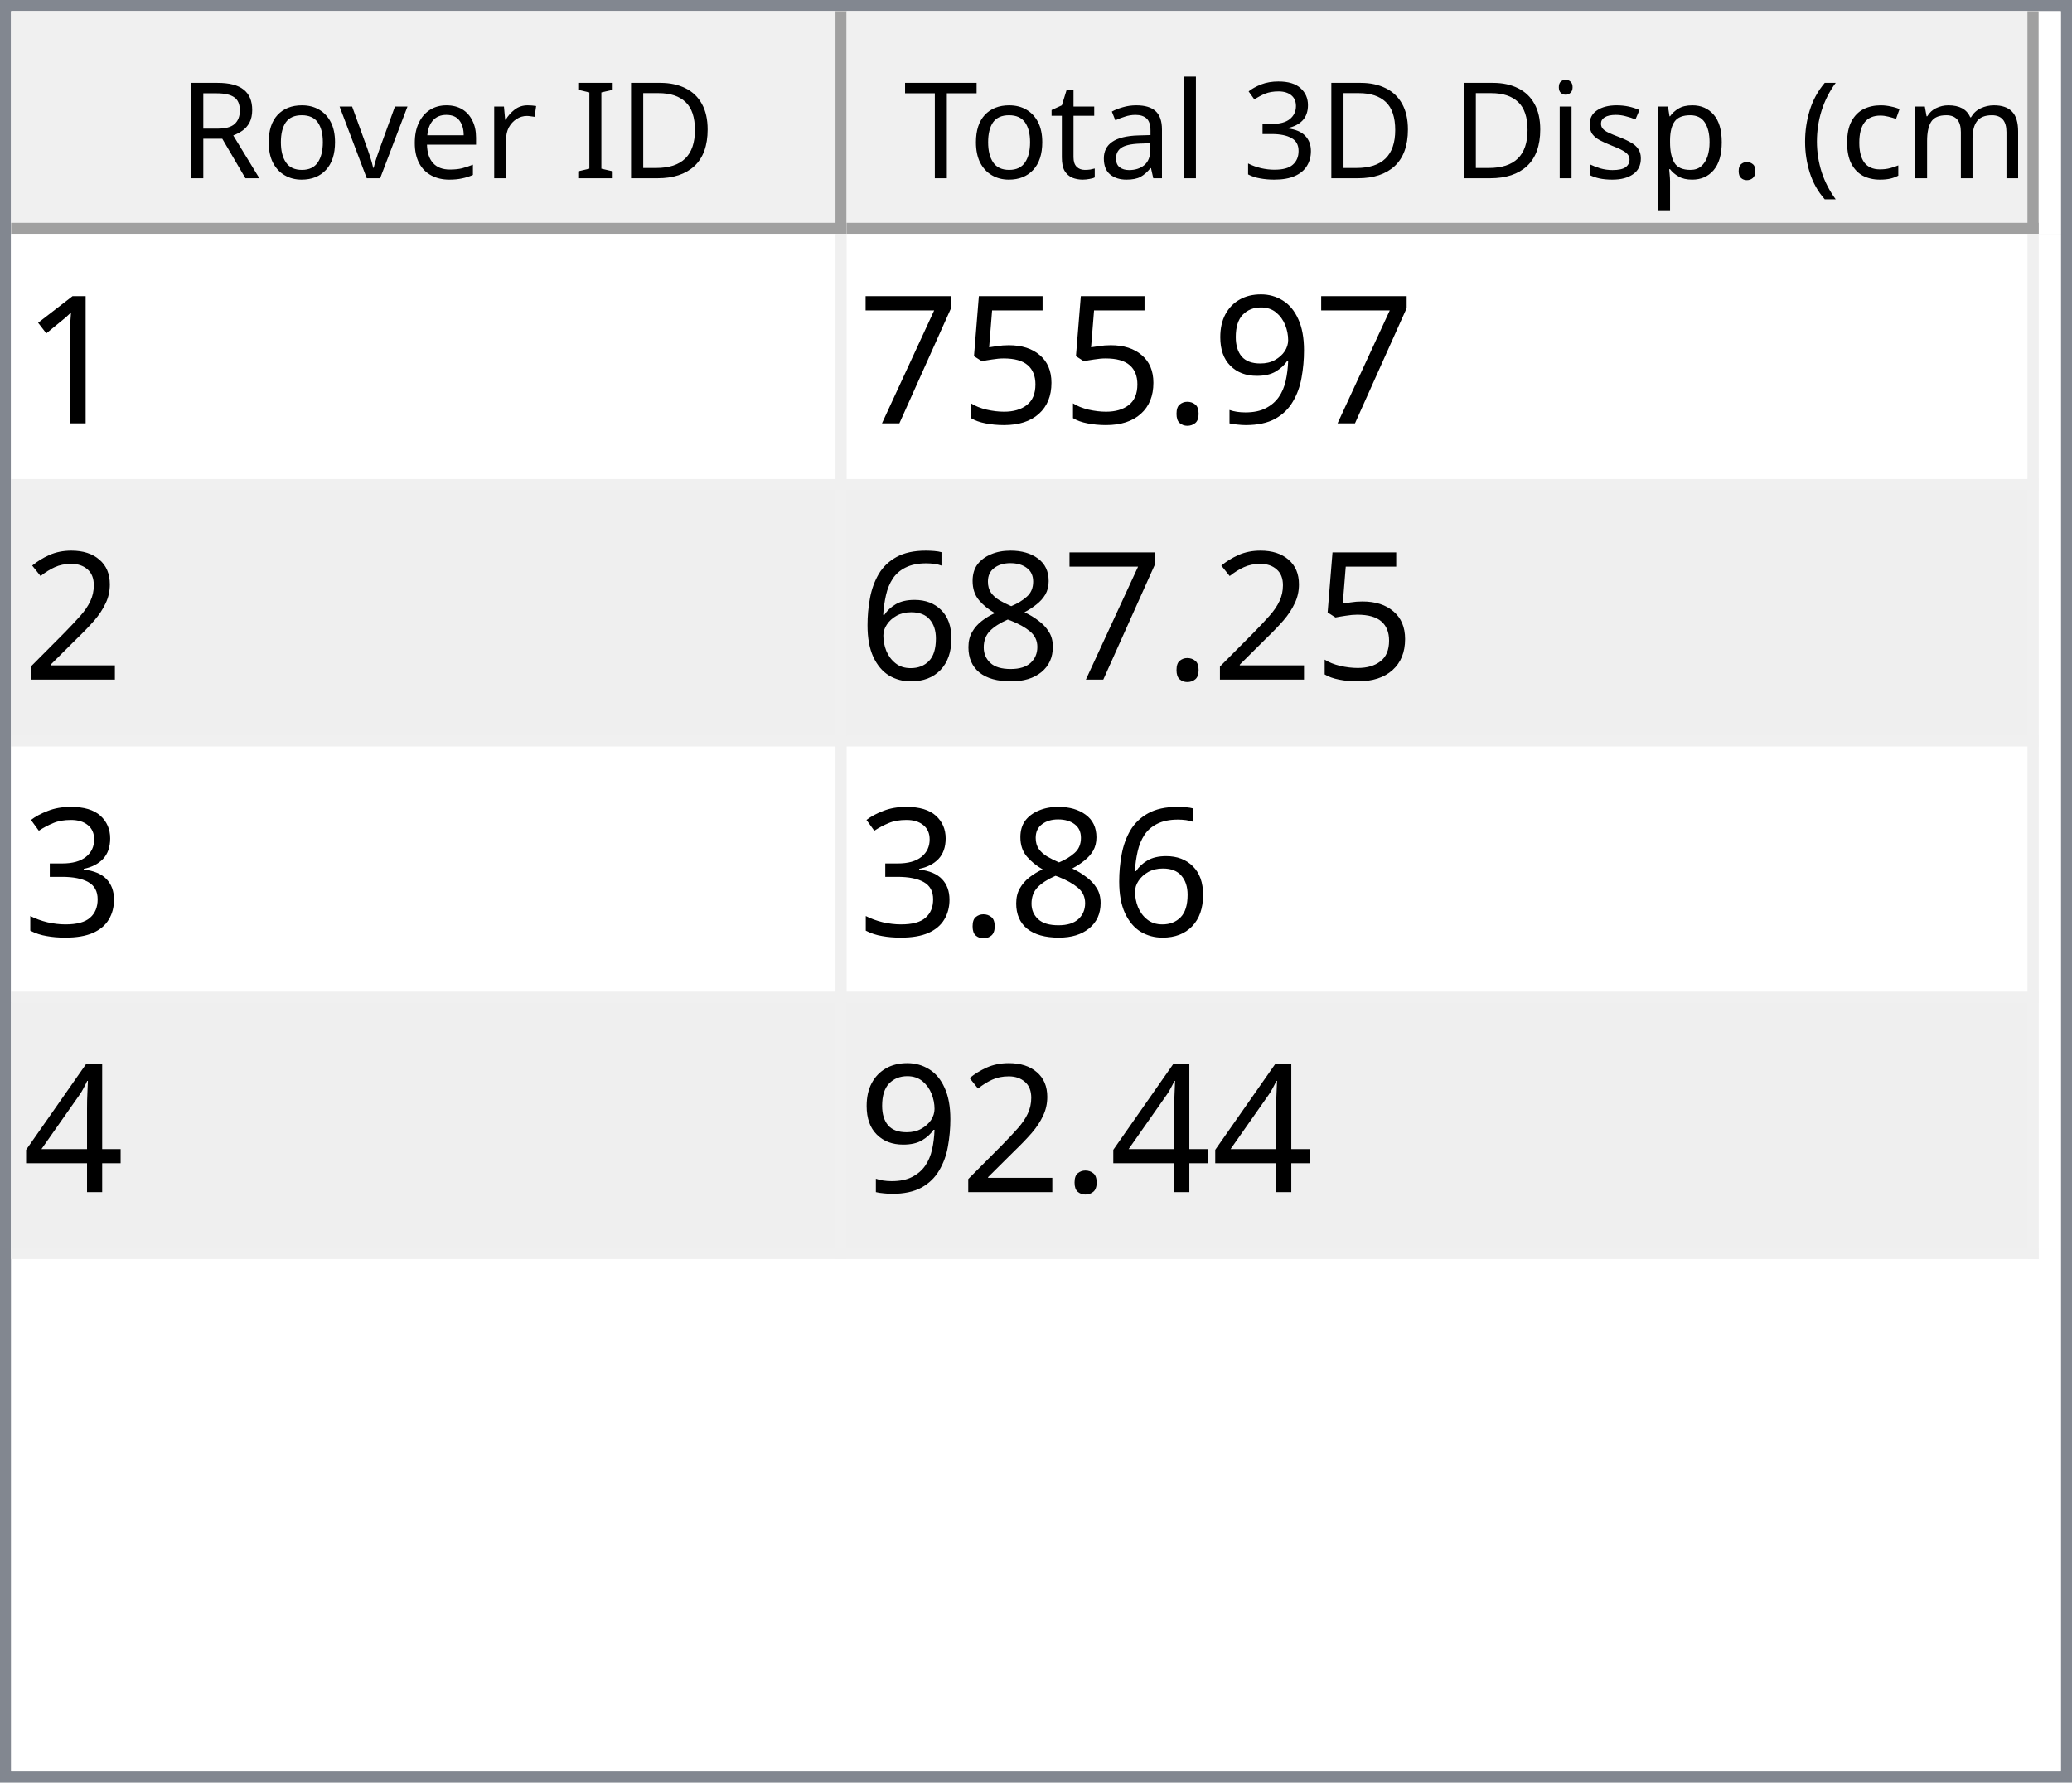
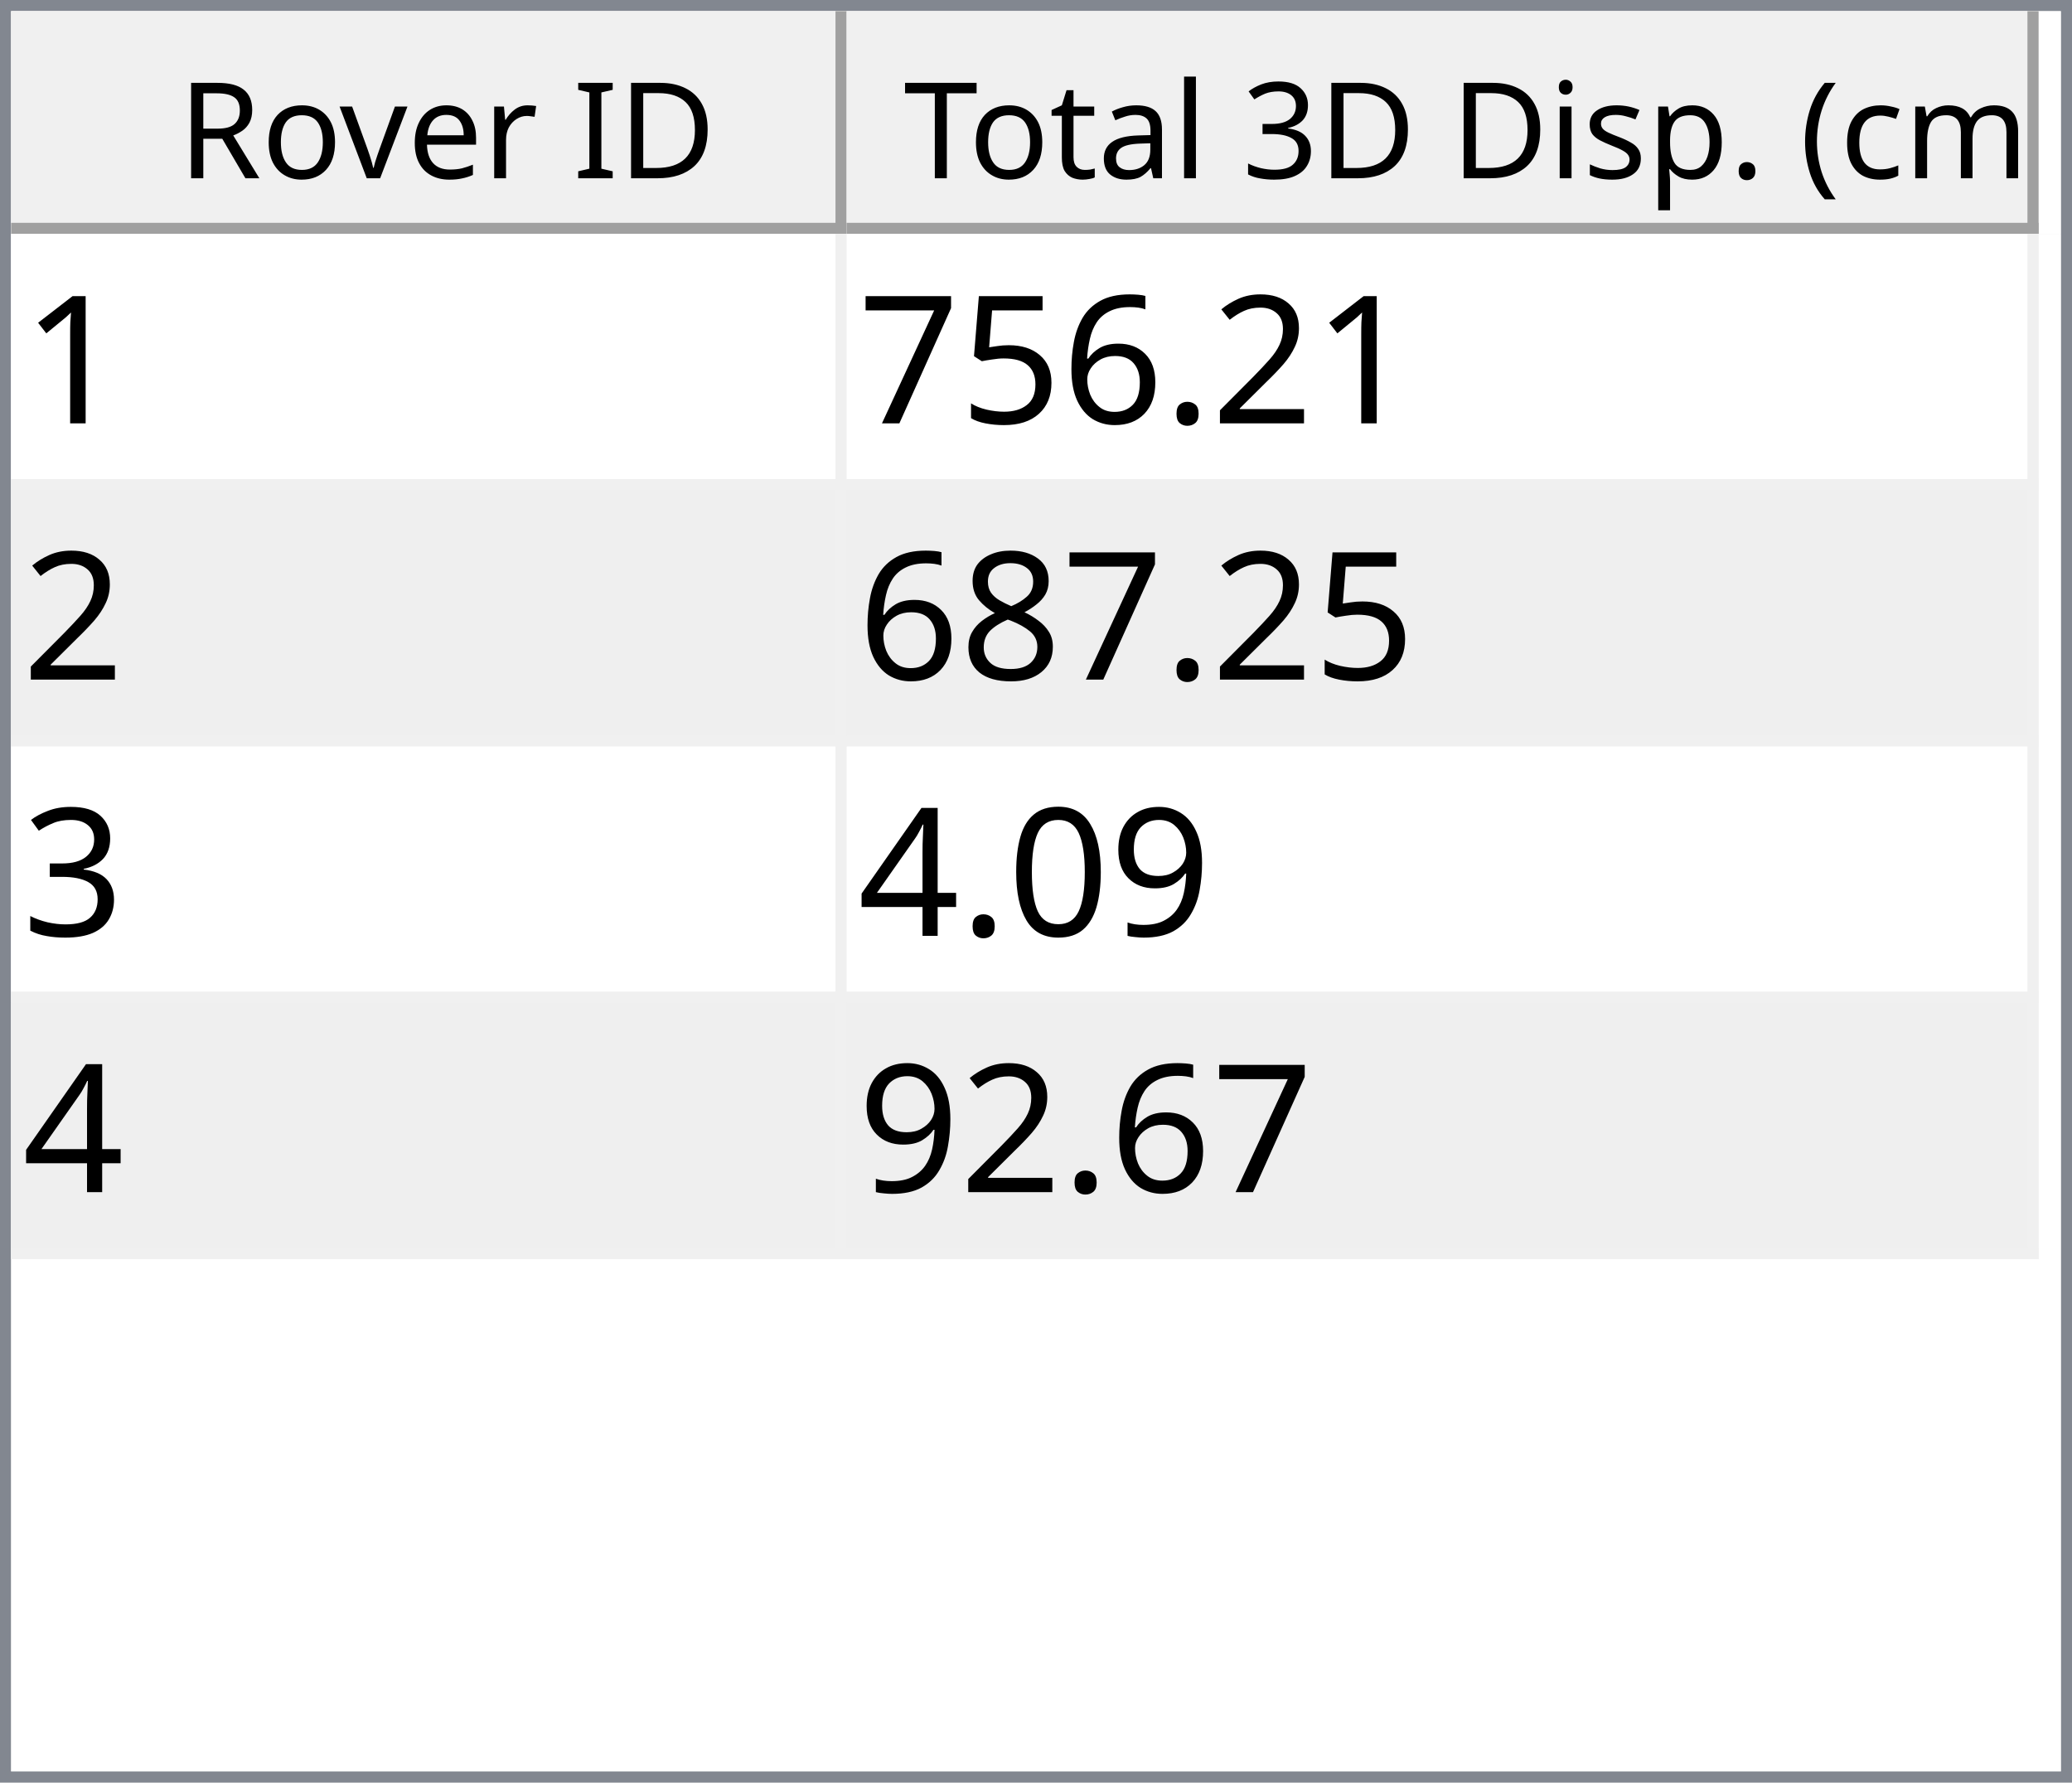
<svg xmlns="http://www.w3.org/2000/svg" style="fill-opacity:1; color-rendering:auto; color-interpolation:auto; text-rendering:auto; stroke:black; stroke-linecap:square; stroke-miterlimit:10; shape-rendering:auto; stroke-opacity:1; fill:black; stroke-dasharray:none; font-weight:normal; stroke-width:1; font-family:'Dialog'; font-style:normal; stroke-linejoin:miter; font-size:12px; stroke-dashoffset:0; image-rendering:auto;" width="186" height="160">
  <defs id="genericDefs" />
  <g>
    <defs id="defs1">
      <clipPath clipPathUnits="userSpaceOnUse" id="clipPath1">
        <path d="M0 0 L186 0 L186 160 L0 160 L0 0 Z" />
      </clipPath>
      <clipPath clipPathUnits="userSpaceOnUse" id="clipPath2">
        <path d="M0 0 L0 160 L186 160 L186 0 Z" />
      </clipPath>
      <clipPath clipPathUnits="userSpaceOnUse" id="clipPath3">
        <path d="M0 0 L0 20 L184 20 L184 0 Z" />
      </clipPath>
      <clipPath clipPathUnits="userSpaceOnUse" id="clipPath4">
        <path d="M0 0 L0 20 L75 20 L75 0 Z" />
      </clipPath>
      <clipPath clipPathUnits="userSpaceOnUse" id="clipPath5">
        <path d="M1 1 L1 19 L74 19 L74 1 Z" />
      </clipPath>
      <clipPath clipPathUnits="userSpaceOnUse" id="clipPath6">
        <path d="M0 0 L0 18 L73 18 L73 0 Z" />
      </clipPath>
      <clipPath clipPathUnits="userSpaceOnUse" id="clipPath7">
        <path d="M-0.5 -0.5 L-0.5 19.5 L74.5 19.5 L74.5 -0.5 Z" />
      </clipPath>
      <clipPath clipPathUnits="userSpaceOnUse" id="clipPath8">
        <path d="M0 0 L0 20 L107 20 L107 0 Z" />
      </clipPath>
      <clipPath clipPathUnits="userSpaceOnUse" id="clipPath9">
        <path d="M1 1 L1 19 L106 19 L106 1 Z" />
      </clipPath>
      <clipPath clipPathUnits="userSpaceOnUse" id="clipPath10">
        <path d="M0 0 L0 18 L105 18 L105 0 Z" />
      </clipPath>
      <clipPath clipPathUnits="userSpaceOnUse" id="clipPath11">
        <path d="M-0.5 -0.5 L-0.5 19.5 L106.5 19.5 L106.5 -0.5 Z" />
      </clipPath>
      <clipPath clipPathUnits="userSpaceOnUse" id="clipPath12">
        <path d="M0 0 L0 138 L184 138 L184 0 Z" />
      </clipPath>
      <clipPath clipPathUnits="userSpaceOnUse" id="clipPath13">
        <path d="M0 0 L0 92 L182 92 L182 0 Z" />
      </clipPath>
      <clipPath clipPathUnits="userSpaceOnUse" id="clipPath14">
        <path d="M-0.5 -0.5 L-0.5 91.5 L181.5 91.5 L181.5 -0.5 Z" />
      </clipPath>
      <clipPath clipPathUnits="userSpaceOnUse" id="clipPath15">
        <path d="M0 0 L0 22 L74 22 L74 0 Z" />
      </clipPath>
      <clipPath clipPathUnits="userSpaceOnUse" id="clipPath16">
        <path d="M0 0 L0 22 L106 22 L106 0 Z" />
      </clipPath>
      <font horiz-adv-x="64.551" id="font1">
        <font-face ascent="107.91" descent="25.098" units-per-em="100" style="font-style:normal; font-family:Segoe UI; font-weight:normal;" />
        <missing-glyph horiz-adv-x="64.551" d="M8.109 0 L8.109 68.266 L56.453 68.266 L56.453 0 L8.109 0 ZM15.328 7.234 L49.219 7.234 L49.219 61.031 L15.328 61.031 L15.328 7.234 Z" />
        <glyph unicode="D" horiz-adv-x="70.117" d="M9.188 0 L9.188 70.016 L28.516 70.016 Q65.531 70.016 65.531 35.891 Q65.531 19.672 55.25 9.836 Q44.969 0 27.734 0 L9.188 0 ZM17.391 62.594 L17.391 7.422 L27.828 7.422 Q41.609 7.422 49.273 14.797 Q56.938 22.172 56.938 35.688 Q56.938 62.594 28.328 62.594 L17.391 62.594 Z" />
        <glyph unicode="I" horiz-adv-x="26.611" d="M17.391 0 L9.188 0 L9.188 70.016 L17.391 70.016 L17.391 0 Z" />
        <glyph unicode=" " horiz-adv-x="27.393" d="" />
        <glyph unicode="r" horiz-adv-x="34.766" d="M34.188 41.891 Q32.078 43.5 28.125 43.5 Q23 43.5 19.555 38.672 Q16.109 33.844 16.109 25.484 L16.109 0 L8.109 0 L8.109 50 L16.109 50 L16.109 39.703 L16.312 39.703 Q18.016 44.969 21.531 47.922 Q25.047 50.875 29.391 50.875 Q32.516 50.875 34.188 50.203 L34.188 41.891 Z" />
        <glyph unicode="e" horiz-adv-x="52.295" d="M48.297 23 L12.984 23 Q13.188 14.656 17.484 10.109 Q21.781 5.562 29.297 5.562 Q37.75 5.562 44.828 11.141 L44.828 3.609 Q38.234 -1.172 27.391 -1.172 Q16.797 -1.172 10.742 5.641 Q4.688 12.453 4.688 24.812 Q4.688 36.469 11.305 43.82 Q17.922 51.172 27.734 51.172 Q37.547 51.172 42.922 44.828 Q48.297 38.484 48.297 27.203 L48.297 23 ZM40.094 29.781 Q40.047 36.719 36.75 40.578 Q33.453 44.438 27.594 44.438 Q21.922 44.438 17.969 40.383 Q14.016 36.328 13.094 29.781 L40.094 29.781 Z" />
        <glyph unicode="v" horiz-adv-x="47.9" d="M47.406 50 L27.484 0 L19.625 0 L0.688 50 L9.469 50 L22.172 13.672 Q23.578 9.672 23.922 6.688 L24.125 6.688 Q24.609 10.453 25.688 13.484 L38.969 50 L47.406 50 Z" />
        <glyph unicode="o" horiz-adv-x="58.594" d="M29 -1.172 Q17.922 -1.172 11.305 5.836 Q4.688 12.844 4.688 24.422 Q4.688 37.016 11.57 44.094 Q18.453 51.172 30.172 51.172 Q41.359 51.172 47.633 44.289 Q53.906 37.406 53.906 25.203 Q53.906 13.234 47.141 6.031 Q40.375 -1.172 29 -1.172 ZM29.594 44.438 Q21.875 44.438 17.383 39.188 Q12.891 33.938 12.891 24.703 Q12.891 15.828 17.43 10.695 Q21.969 5.562 29.594 5.562 Q37.359 5.562 41.531 10.594 Q45.703 15.625 45.703 24.906 Q45.703 34.281 41.531 39.359 Q37.359 44.438 29.594 44.438 Z" />
        <glyph unicode="R" horiz-adv-x="59.814" d="M59.375 0 L49.609 0 L37.891 19.625 Q36.281 22.359 34.766 24.289 Q33.25 26.219 31.664 27.438 Q30.078 28.656 28.25 29.219 Q26.422 29.781 24.125 29.781 L17.391 29.781 L17.391 0 L9.188 0 L9.188 70.016 L30.078 70.016 Q34.672 70.016 38.555 68.867 Q42.438 67.719 45.289 65.375 Q48.141 63.031 49.758 59.547 Q51.375 56.062 51.375 51.375 Q51.375 47.703 50.273 44.656 Q49.172 41.609 47.148 39.211 Q45.125 36.812 42.266 35.133 Q39.406 33.453 35.844 32.516 L35.844 32.328 Q37.594 31.547 38.891 30.547 Q40.188 29.547 41.359 28.18 Q42.531 26.812 43.68 25.078 Q44.828 23.344 46.234 21.047 L59.375 0 ZM17.391 62.594 L17.391 37.203 L28.516 37.203 Q31.594 37.203 34.203 38.133 Q36.812 39.062 38.719 40.797 Q40.625 42.531 41.703 45.047 Q42.781 47.562 42.781 50.688 Q42.781 56.297 39.141 59.445 Q35.5 62.594 28.609 62.594 L17.391 62.594 Z" />
        <glyph unicode=")" horiz-adv-x="30.176" d="M8.297 -15.922 L1.172 -15.922 Q16.406 2.344 16.406 26.812 Q16.406 51.469 1.078 70.016 L8.297 70.016 Q23.531 52.156 23.531 26.703 Q23.531 1.375 8.297 -15.922 Z" />
        <glyph unicode="m" horiz-adv-x="86.133" d="M79.109 0 L71.094 0 L71.094 28.719 Q71.094 37.016 68.531 40.727 Q65.969 44.438 59.906 44.438 Q54.781 44.438 51.195 39.75 Q47.609 35.062 47.609 28.516 L47.609 0 L39.594 0 L39.594 29.688 Q39.594 44.438 28.219 44.438 Q22.953 44.438 19.531 40.016 Q16.109 35.594 16.109 28.516 L16.109 0 L8.109 0 L8.109 50 L16.109 50 L16.109 42.094 L16.312 42.094 Q21.625 51.172 31.844 51.172 Q36.969 51.172 40.773 48.312 Q44.578 45.453 46 40.828 Q51.562 51.172 62.594 51.172 Q79.109 51.172 79.109 30.812 L79.109 0 Z" />
        <glyph unicode="c" horiz-adv-x="46.191" d="M42.188 2.297 Q36.422 -1.172 28.516 -1.172 Q17.828 -1.172 11.258 5.789 Q4.688 12.75 4.688 23.828 Q4.688 36.188 11.766 43.68 Q18.844 51.172 30.672 51.172 Q37.25 51.172 42.281 48.734 L42.281 40.531 Q36.719 44.438 30.375 44.438 Q22.703 44.438 17.797 38.945 Q12.891 33.453 12.891 24.516 Q12.891 15.719 17.508 10.641 Q22.125 5.562 29.891 5.562 Q36.422 5.562 42.188 9.906 L42.188 2.297 Z" />
        <glyph unicode="(" horiz-adv-x="30.176" d="M29.109 -15.922 L21.969 -15.922 Q6.844 1.375 6.844 26.703 Q6.844 52.156 21.969 70.016 L29.203 70.016 Q13.875 51.469 13.875 26.812 Q13.875 2.344 29.109 -15.922 Z" />
        <glyph unicode="." horiz-adv-x="21.68" d="M10.891 -1.078 Q8.641 -1.078 7.055 0.539 Q5.469 2.156 5.469 4.391 Q5.469 6.641 7.055 8.273 Q8.641 9.906 10.891 9.906 Q13.188 9.906 14.797 8.273 Q16.406 6.641 16.406 4.391 Q16.406 2.156 14.797 0.539 Q13.188 -1.078 10.891 -1.078 Z" />
        <glyph unicode="p" horiz-adv-x="58.789" d="M16.312 7.234 L16.109 7.234 L16.109 -23 L8.109 -23 L8.109 50 L16.109 50 L16.109 41.219 L16.312 41.219 Q22.219 51.172 33.594 51.172 Q43.266 51.172 48.688 44.461 Q54.109 37.75 54.109 26.469 Q54.109 13.922 48 6.375 Q41.891 -1.172 31.297 -1.172 Q21.578 -1.172 16.312 7.234 ZM16.109 27.391 L16.109 20.406 Q16.109 14.203 20.141 9.883 Q24.172 5.562 30.375 5.562 Q37.641 5.562 41.773 11.133 Q45.906 16.703 45.906 26.609 Q45.906 34.969 42.047 39.703 Q38.188 44.438 31.594 44.438 Q24.609 44.438 20.359 39.578 Q16.109 34.719 16.109 27.391 Z" />
        <glyph unicode="s" horiz-adv-x="42.432" d="M5.078 1.812 L5.078 10.406 Q11.625 5.562 19.484 5.562 Q30.031 5.562 30.031 12.594 Q30.031 14.594 29.125 15.992 Q28.219 17.391 26.68 18.461 Q25.141 19.531 23.07 20.383 Q21 21.234 18.609 22.172 Q15.281 23.484 12.766 24.828 Q10.25 26.172 8.57 27.859 Q6.891 29.547 6.031 31.695 Q5.172 33.844 5.172 36.719 Q5.172 40.234 6.789 42.945 Q8.406 45.656 11.086 47.484 Q13.766 49.312 17.211 50.242 Q20.656 51.172 24.312 51.172 Q30.812 51.172 35.938 48.922 L35.938 40.828 Q30.422 44.438 23.25 44.438 Q21 44.438 19.195 43.922 Q17.391 43.406 16.094 42.477 Q14.797 41.547 14.086 40.258 Q13.375 38.969 13.375 37.406 Q13.375 35.453 14.086 34.133 Q14.797 32.812 16.164 31.789 Q17.531 30.766 19.484 29.938 Q21.438 29.109 23.922 28.125 Q27.25 26.859 29.883 25.516 Q32.516 24.172 34.375 22.484 Q36.234 20.797 37.234 18.602 Q38.234 16.406 38.234 13.375 Q38.234 9.672 36.602 6.938 Q34.969 4.203 32.234 2.398 Q29.5 0.594 25.93 -0.289 Q22.359 -1.172 18.453 -1.172 Q10.75 -1.172 5.078 1.812 Z" />
        <glyph unicode="i" horiz-adv-x="24.219" d="M12.203 62.703 Q10.062 62.703 8.547 64.164 Q7.031 65.625 7.031 67.875 Q7.031 70.125 8.547 71.609 Q10.062 73.094 12.203 73.094 Q14.406 73.094 15.945 71.609 Q17.484 70.125 17.484 67.875 Q17.484 65.719 15.945 64.211 Q14.406 62.703 12.203 62.703 ZM16.109 0 L8.109 0 L8.109 50 L16.109 50 L16.109 0 Z" />
        <glyph unicode="3" horiz-adv-x="53.906" d="M46.531 19.828 Q46.531 15.094 44.75 11.211 Q42.969 7.328 39.719 4.57 Q36.469 1.812 31.93 0.297 Q27.391 -1.219 21.922 -1.219 Q11.922 -1.219 6 2.594 L6 11.188 Q13.094 5.609 22.219 5.609 Q25.875 5.609 28.828 6.539 Q31.781 7.469 33.906 9.227 Q36.031 10.984 37.18 13.477 Q38.328 15.969 38.328 19.094 Q38.328 32.812 18.797 32.812 L12.984 32.812 L12.984 39.594 L18.5 39.594 Q35.797 39.594 35.797 52.484 Q35.797 64.406 22.609 64.406 Q15.188 64.406 8.688 59.422 L8.688 67.188 Q15.375 71.188 24.609 71.188 Q29 71.188 32.57 69.969 Q36.141 68.75 38.68 66.555 Q41.219 64.359 42.609 61.281 Q44 58.203 44 54.5 Q44 40.672 30.031 36.719 L30.031 36.531 Q33.594 36.141 36.625 34.797 Q39.656 33.453 41.852 31.305 Q44.047 29.156 45.289 26.25 Q46.531 23.344 46.531 19.828 Z" />
        <glyph unicode="l" horiz-adv-x="24.219" d="M16.109 0 L8.109 0 L8.109 74.031 L16.109 74.031 L16.109 0 Z" />
        <glyph unicode="a" horiz-adv-x="50.879" d="M43.891 0 L35.891 0 L35.891 7.812 L35.688 7.812 Q30.469 -1.172 20.312 -1.172 Q12.844 -1.172 8.617 2.781 Q4.391 6.734 4.391 13.281 Q4.391 27.297 20.906 29.594 L35.891 31.688 Q35.891 44.438 25.594 44.438 Q16.547 44.438 9.281 38.281 L9.281 46.484 Q16.656 51.172 26.266 51.172 Q43.891 51.172 43.891 32.516 L43.891 0 ZM35.891 25.297 L23.828 23.641 Q18.266 22.859 15.43 20.875 Q12.594 18.891 12.594 13.875 Q12.594 10.203 15.211 7.883 Q17.828 5.562 22.172 5.562 Q28.125 5.562 32.008 9.742 Q35.891 13.922 35.891 20.312 L35.891 25.297 Z" />
        <glyph unicode="t" horiz-adv-x="33.887" d="M31.297 0.484 Q28.469 -1.078 23.828 -1.078 Q10.688 -1.078 10.688 13.578 L10.688 43.172 L2.094 43.172 L2.094 50 L10.688 50 L10.688 62.203 L18.703 64.797 L18.703 50 L31.297 50 L31.297 43.172 L18.703 43.172 L18.703 14.984 Q18.703 9.969 20.414 7.82 Q22.125 5.672 26.078 5.672 Q29.109 5.672 31.297 7.328 L31.297 0.484 Z" />
        <glyph unicode="T" horiz-adv-x="52.393" d="M50.594 62.594 L30.375 62.594 L30.375 0 L22.172 0 L22.172 62.594 L2 62.594 L2 70.016 L50.594 70.016 L50.594 62.594 Z" />
      </font>
      <font horiz-adv-x="75.0" id="font2">
        <font-face ascent="100.537" descent="21.973" units-per-em="100" style="font-style:normal; font-family:sans-serif; font-weight:normal;" />
        <missing-glyph horiz-adv-x="75.0" d="M12.5 0 L12.5 62.5 L62.5 62.5 L62.5 0 L12.5 0 ZM14.062 1.562 L60.938 1.562 L60.938 60.938 L14.062 60.938 L14.062 1.562 Z" />
        <glyph unicode="1" horiz-adv-x="55.615" d="M37.25 0 L28.469 0 L28.469 56 Q25.297 52.984 20.141 49.953 Q14.984 46.922 10.891 45.406 L10.891 53.906 Q18.266 57.375 23.781 62.305 Q29.297 67.234 31.594 71.875 L37.25 71.875 L37.25 0 Z" />
-         <glyph unicode="9" horiz-adv-x="55.615" d="M5.469 16.547 L13.922 17.328 Q14.984 11.375 18.016 8.688 Q21.047 6 25.781 6 Q29.828 6 32.883 7.859 Q35.938 9.719 37.891 12.82 Q39.844 15.922 41.164 21.195 Q42.484 26.469 42.484 31.938 Q42.484 32.516 42.438 33.688 Q39.797 29.5 35.234 26.883 Q30.672 24.266 25.344 24.266 Q16.453 24.266 10.305 30.711 Q4.156 37.156 4.156 47.703 Q4.156 58.594 10.578 65.234 Q17 71.875 26.656 71.875 Q33.641 71.875 39.43 68.117 Q45.219 64.359 48.219 57.398 Q51.219 50.438 51.219 37.25 Q51.219 23.531 48.242 15.406 Q45.266 7.281 39.383 3.031 Q33.5 -1.219 25.594 -1.219 Q17.188 -1.219 11.867 3.445 Q6.547 8.109 5.469 16.547 ZM41.453 48.141 Q41.453 55.719 37.43 60.156 Q33.406 64.594 27.734 64.594 Q21.875 64.594 17.531 59.812 Q13.188 55.031 13.188 47.406 Q13.188 40.578 17.312 36.305 Q21.438 32.031 27.484 32.031 Q33.594 32.031 37.523 36.305 Q41.453 40.578 41.453 48.141 Z" />
+         <glyph unicode="2" horiz-adv-x="55.615" d="M50.344 8.453 L50.344 0 L3.031 0 Q2.938 3.172 4.047 6.109 Q5.859 10.938 9.836 15.625 Q13.812 20.312 21.344 26.469 Q33.016 36.031 37.117 41.625 Q41.219 47.219 41.219 52.203 Q41.219 57.422 37.477 61.008 Q33.734 64.594 27.734 64.594 Q21.391 64.594 17.578 60.789 Q13.766 56.984 13.719 50.25 L4.688 51.172 Q5.609 61.281 11.664 66.578 Q17.719 71.875 27.938 71.875 Q38.234 71.875 44.242 66.164 Q50.25 60.453 50.25 52 Q50.25 47.703 48.492 43.555 Q46.734 39.406 42.656 34.812 Q38.578 30.219 29.109 22.219 Q21.188 15.578 18.945 13.211 Q16.703 10.844 15.234 8.453 L50.344 8.453 Z" />
        <glyph unicode="." horiz-adv-x="27.783" d="M9.078 0 L9.078 10.016 L19.094 10.016 L19.094 0 L9.078 0 Z" />
+         <glyph unicode="6" horiz-adv-x="55.615" d="M49.75 54.047 L41.016 53.375 Q39.844 58.547 37.703 60.891 Q34.125 64.656 28.906 64.656 Q24.703 64.656 21.531 62.312 Q17.391 59.281 14.992 53.469 Q12.594 47.656 12.5 36.922 Q15.672 41.75 20.266 44.094 Q24.859 46.438 29.891 46.438 Q38.672 46.438 44.852 39.969 Q51.031 33.5 51.031 23.25 Q51.031 16.5 48.125 10.719 Q45.219 4.938 40.141 1.859 Q35.062 -1.219 28.609 -1.219 Q17.625 -1.219 10.695 6.859 Q3.766 14.938 3.766 33.5 Q3.766 54.25 11.422 63.672 Q18.109 71.875 29.438 71.875 Q37.891 71.875 43.289 67.141 Q48.688 62.406 49.75 54.047 ZM13.875 23.188 Q13.875 18.656 15.797 14.508 Q17.719 10.359 21.188 8.18 Q24.656 6 28.469 6 Q34.031 6 38.039 10.492 Q42.047 14.984 42.047 22.703 Q42.047 30.125 38.086 34.398 Q34.125 38.672 28.125 38.672 Q22.172 38.672 18.023 34.398 Q13.875 30.125 13.875 23.188 Z" />
        <glyph unicode="5" horiz-adv-x="55.615" d="M4.156 18.75 L13.375 19.531 Q14.406 12.797 18.141 9.398 Q21.875 6 27.156 6 Q33.5 6 37.891 10.789 Q42.281 15.578 42.281 23.484 Q42.281 31 38.062 35.352 Q33.844 39.703 27 39.703 Q22.75 39.703 19.336 37.773 Q15.922 35.844 13.969 32.766 L5.719 33.844 L12.641 70.609 L48.25 70.609 L48.25 62.203 L19.672 62.203 L15.828 42.969 Q22.266 47.469 29.344 47.469 Q38.719 47.469 45.164 40.969 Q51.609 34.469 51.609 24.266 Q51.609 14.547 45.953 7.469 Q39.062 -1.219 27.156 -1.219 Q17.391 -1.219 11.211 4.25 Q5.031 9.719 4.156 18.75 Z" />
        <glyph unicode="7" horiz-adv-x="55.615" d="M4.734 62.203 L4.734 70.656 L51.078 70.656 L51.078 63.812 Q44.234 56.547 37.523 44.484 Q30.812 32.422 27.156 19.672 Q24.516 10.688 23.781 0 L14.75 0 Q14.891 8.453 18.062 20.414 Q21.234 32.375 27.172 43.484 Q33.109 54.594 39.797 62.203 L4.734 62.203 Z" />
-         <glyph unicode="2" horiz-adv-x="55.615" d="M50.344 8.453 L50.344 0 L3.031 0 Q2.938 3.172 4.047 6.109 Q5.859 10.938 9.836 15.625 Q13.812 20.312 21.344 26.469 Q33.016 36.031 37.117 41.625 Q41.219 47.219 41.219 52.203 Q41.219 57.422 37.477 61.008 Q33.734 64.594 27.734 64.594 Q21.391 64.594 17.578 60.789 Q13.766 56.984 13.719 50.25 L4.688 51.172 Q5.609 61.281 11.664 66.578 Q17.719 71.875 27.938 71.875 Q38.234 71.875 44.242 66.164 Q50.25 60.453 50.25 52 Q50.25 47.703 48.492 43.555 Q46.734 39.406 42.656 34.812 Q38.578 30.219 29.109 22.219 Q21.188 15.578 18.945 13.211 Q16.703 10.844 15.234 8.453 L50.344 8.453 Z" />
        <glyph unicode="8" horiz-adv-x="55.615" d="M17.672 38.812 Q12.203 40.828 9.57 44.539 Q6.938 48.25 6.938 53.422 Q6.938 61.234 12.555 66.555 Q18.172 71.875 27.484 71.875 Q36.859 71.875 42.578 66.43 Q48.297 60.984 48.297 53.172 Q48.297 48.188 45.68 44.508 Q43.062 40.828 37.75 38.812 Q44.344 36.672 47.781 31.883 Q51.219 27.094 51.219 20.453 Q51.219 11.281 44.727 5.031 Q38.234 -1.219 27.641 -1.219 Q17.047 -1.219 10.547 5.055 Q4.047 11.328 4.047 20.703 Q4.047 27.688 7.594 32.398 Q11.141 37.109 17.672 38.812 ZM15.922 53.719 Q15.922 48.641 19.195 45.414 Q22.469 42.188 27.688 42.188 Q32.766 42.188 36.016 45.383 Q39.266 48.578 39.266 53.219 Q39.266 58.062 35.914 61.359 Q32.562 64.656 27.594 64.656 Q22.562 64.656 19.242 61.43 Q15.922 58.203 15.922 53.719 ZM13.094 20.656 Q13.094 16.891 14.875 13.375 Q16.656 9.859 20.172 7.93 Q23.688 6 27.734 6 Q34.031 6 38.133 10.055 Q42.234 14.109 42.234 20.359 Q42.234 26.703 38.016 30.859 Q33.797 35.016 27.438 35.016 Q21.234 35.016 17.164 30.914 Q13.094 26.812 13.094 20.656 Z" />
-         <glyph unicode="6" horiz-adv-x="55.615" d="M49.75 54.047 L41.016 53.375 Q39.844 58.547 37.703 60.891 Q34.125 64.656 28.906 64.656 Q24.703 64.656 21.531 62.312 Q17.391 59.281 14.992 53.469 Q12.594 47.656 12.5 36.922 Q15.672 41.75 20.266 44.094 Q24.859 46.438 29.891 46.438 Q38.672 46.438 44.852 39.969 Q51.031 33.5 51.031 23.25 Q51.031 16.5 48.125 10.719 Q45.219 4.938 40.141 1.859 Q35.062 -1.219 28.609 -1.219 Q17.625 -1.219 10.695 6.859 Q3.766 14.938 3.766 33.5 Q3.766 54.25 11.422 63.672 Q18.109 71.875 29.438 71.875 Q37.891 71.875 43.289 67.141 Q48.688 62.406 49.75 54.047 ZM13.875 23.188 Q13.875 18.656 15.797 14.508 Q17.719 10.359 21.188 8.18 Q24.656 6 28.469 6 Q34.031 6 38.039 10.492 Q42.047 14.984 42.047 22.703 Q42.047 30.125 38.086 34.398 Q34.125 38.672 28.125 38.672 Q22.172 38.672 18.023 34.398 Q13.875 30.125 13.875 23.188 Z" />
        <glyph unicode="3" horiz-adv-x="55.615" d="M4.203 18.891 L12.984 20.062 Q14.5 12.594 18.141 9.297 Q21.781 6 27 6 Q33.203 6 37.477 10.297 Q41.75 14.594 41.75 20.953 Q41.75 27 37.797 30.93 Q33.844 34.859 27.734 34.859 Q25.25 34.859 21.531 33.891 L22.516 41.609 Q23.391 41.5 23.922 41.5 Q29.547 41.5 34.039 44.43 Q38.531 47.359 38.531 53.469 Q38.531 58.297 35.258 61.477 Q31.984 64.656 26.812 64.656 Q21.688 64.656 18.266 61.43 Q14.844 58.203 13.875 51.766 L5.078 53.328 Q6.688 62.156 12.398 67.016 Q18.109 71.875 26.609 71.875 Q32.469 71.875 37.398 69.359 Q42.328 66.844 44.945 62.5 Q47.562 58.156 47.562 53.266 Q47.562 48.641 45.07 44.828 Q42.578 41.016 37.703 38.766 Q44.047 37.312 47.562 32.695 Q51.078 28.078 51.078 21.141 Q51.078 11.766 44.242 5.25 Q37.406 -1.266 26.953 -1.266 Q17.531 -1.266 11.305 4.352 Q5.078 9.969 4.203 18.891 Z" />
+         <glyph unicode="9" horiz-adv-x="55.615" d="M5.469 16.547 L13.922 17.328 Q14.984 11.375 18.016 8.688 Q21.047 6 25.781 6 Q29.828 6 32.883 7.859 Q35.938 9.719 37.891 12.82 Q39.844 15.922 41.164 21.195 Q42.484 26.469 42.484 31.938 Q42.484 32.516 42.438 33.688 Q39.797 29.5 35.234 26.883 Q30.672 24.266 25.344 24.266 Q16.453 24.266 10.305 30.711 Q4.156 37.156 4.156 47.703 Q4.156 58.594 10.578 65.234 Q17 71.875 26.656 71.875 Q33.641 71.875 39.43 68.117 Q45.219 64.359 48.219 57.398 Q51.219 50.438 51.219 37.25 Q51.219 23.531 48.242 15.406 Q45.266 7.281 39.383 3.031 Q33.5 -1.219 25.594 -1.219 Q17.188 -1.219 11.867 3.445 Q6.547 8.109 5.469 16.547 ZM41.453 48.141 Q41.453 55.719 37.43 60.156 Q33.406 64.594 27.734 64.594 Q21.875 64.594 17.531 59.812 Q13.188 55.031 13.188 47.406 Q13.188 40.578 17.312 36.305 Q21.438 32.031 27.484 32.031 Q33.594 32.031 37.523 36.305 Q41.453 40.578 41.453 48.141 Z" />
+         <glyph unicode="0" horiz-adv-x="55.615" d="M4.156 35.297 Q4.156 48 6.766 55.742 Q9.375 63.484 14.523 67.68 Q19.672 71.875 27.484 71.875 Q33.25 71.875 37.594 69.555 Q41.938 67.234 44.773 62.867 Q47.609 58.5 49.219 52.227 Q50.828 45.953 50.828 35.297 Q50.828 22.703 48.242 14.969 Q45.656 7.234 40.508 3.008 Q35.359 -1.219 27.484 -1.219 Q17.141 -1.219 11.234 6.203 Q4.156 15.141 4.156 35.297 ZM13.188 35.297 Q13.188 17.672 17.312 11.836 Q21.438 6 27.484 6 Q33.547 6 37.672 11.859 Q41.797 17.719 41.797 35.297 Q41.797 52.984 37.672 58.789 Q33.547 64.594 27.391 64.594 Q21.344 64.594 17.719 59.469 Q13.188 52.938 13.188 35.297 Z" />
        <glyph unicode="4" horiz-adv-x="55.615" d="M32.328 0 L32.328 17.141 L1.266 17.141 L1.266 25.203 L33.938 71.578 L41.109 71.578 L41.109 25.203 L50.781 25.203 L50.781 17.141 L41.109 17.141 L41.109 0 L32.328 0 ZM32.328 25.203 L32.328 57.469 L9.906 25.203 L32.328 25.203 Z" />
      </font>
    </defs>
    <g style="fill:white; stroke:white;">
      <rect x="0" y="0" width="186" style="clip-path:url(#clipPath1); stroke:none;" height="160" />
    </g>
    <g style="fill:white; text-rendering:optimizeSpeed; color-rendering:optimizeSpeed; image-rendering:optimizeSpeed; shape-rendering:crispEdges; stroke:white; color-interpolation:sRGB;">
      <rect x="0" width="186" height="160" y="0" style="stroke:none;" />
      <path style="stroke:none;" d="M0 160 L186 160 L186 0 L0 0 Z" />
    </g>
    <g style="fill:rgb(240,240,240); font-family:'Segoe UI'; stroke:rgb(240,240,240);">
      <rect x="0" y="0" width="186" style="clip-path:url(#clipPath2); stroke:none;" height="160" />
    </g>
    <g style="fill:rgb(130,135,144); font-family:'Segoe UI'; stroke:rgb(130,135,144);">
      <path d="M0 0 L186 0 L186 160 L0 160 L0 0 ZM1 1 L185 1 L185 159 L1 159 L1 1 Z" style="fill-rule:evenodd; clip-path:url(#clipPath2); stroke:none;" />
    </g>
    <g style="fill:white; font-family:'Segoe UI'; stroke:white;" transform="translate(1,1)">
      <rect x="0" y="0" width="184" style="clip-path:url(#clipPath3); stroke:none;" height="20" />
    </g>
    <g style="fill:rgb(240,240,240); font-family:'Segoe UI'; stroke:rgb(240,240,240);" transform="translate(1,1)">
      <rect x="0" y="0" width="75" style="clip-path:url(#clipPath4); stroke:none;" height="20" />
    </g>
    <g style="font-family:'Segoe UI';" transform="translate(2,2)">
      <text x="14" xml:space="preserve" y="14" style="clip-path:url(#clipPath6); stroke:none;">Rover ID</text>
    </g>
    <g style="fill:rgb(160,160,160); font-family:'Segoe UI'; stroke:rgb(160,160,160); stroke-linejoin:bevel;" transform="translate(1.5,1.5)">
      <line x1="74" x2="74" y1="0" style="fill:none; clip-path:url(#clipPath7);" y2="19" />
    </g>
    <g style="fill:rgb(160,160,160); font-family:'Segoe UI'; stroke:rgb(160,160,160); stroke-linejoin:bevel;" transform="matrix(1,0,0,1,1,1) translate(0.5,0.5)">
      <line x1="0" x2="74" y1="19" style="fill:none; clip-path:url(#clipPath7);" y2="19" />
    </g>
    <g style="fill:rgb(240,240,240); font-family:'Segoe UI'; stroke:rgb(240,240,240);" transform="translate(76,1)">
      <rect x="0" y="0" width="107" style="clip-path:url(#clipPath8); stroke:none;" height="20" />
    </g>
    <g style="font-family:'Segoe UI';" transform="translate(77,2)">
      <text x="1" xml:space="preserve" y="14" style="clip-path:url(#clipPath10); stroke:none;"> Total 3D Disp. (cm)</text>
    </g>
    <g style="fill:rgb(160,160,160); font-family:'Segoe UI'; stroke:rgb(160,160,160); stroke-linejoin:bevel;" transform="translate(76.5,1.5)">
      <line x1="106" x2="106" y1="0" style="fill:none; clip-path:url(#clipPath11);" y2="19" />
    </g>
    <g style="fill:rgb(160,160,160); font-family:'Segoe UI'; stroke:rgb(160,160,160); stroke-linejoin:bevel;" transform="matrix(1,0,0,1,76,1) translate(0.5,0.5)">
      <line x1="0" x2="106" y1="19" style="fill:none; clip-path:url(#clipPath11);" y2="19" />
    </g>
    <g style="fill:white; font-family:'Segoe UI'; stroke:white;" transform="translate(1,21)">
      <rect x="0" y="0" width="184" style="clip-path:url(#clipPath12); stroke:none;" height="138" />
    </g>
    <g style="fill:rgb(240,240,240); font-size:16px; font-family:sans-serif; stroke:rgb(240,240,240);" transform="translate(1,21)">
      <rect x="0" y="0" width="182" style="clip-path:url(#clipPath13); stroke:none;" height="92" />
      <line transform="translate(0.5,0.5)" x1="0" x2="181" y1="22" style="clip-path:url(#clipPath14); fill:none; stroke-linejoin:bevel;" y2="22" />
    </g>
    <g transform="matrix(1,0,0,1,1,21) translate(0.5,0.5)" style="fill:rgb(240,240,240); font-size:16px; font-family:sans-serif; stroke:rgb(240,240,240); stroke-linejoin:bevel;">
      <line x1="0" x2="181" y1="45" style="fill:none; clip-path:url(#clipPath14);" y2="45" />
    </g>
    <g transform="matrix(1,0,0,1,1,21) translate(0.5,0.5)" style="fill:rgb(240,240,240); font-size:16px; font-family:sans-serif; stroke:rgb(240,240,240); stroke-linejoin:bevel;">
      <line x1="0" x2="181" y1="68" style="fill:none; clip-path:url(#clipPath14);" y2="68" />
    </g>
    <g transform="matrix(1,0,0,1,1,21) translate(0.5,0.5)" style="fill:rgb(240,240,240); font-size:16px; font-family:sans-serif; stroke:rgb(240,240,240); stroke-linejoin:bevel;">
      <line x1="0" x2="181" y1="91" style="fill:none; clip-path:url(#clipPath14);" y2="91" />
    </g>
    <g transform="matrix(1,0,0,1,1,21) translate(0.5,0.5)" style="fill:rgb(240,240,240); font-size:16px; font-family:sans-serif; stroke:rgb(240,240,240); stroke-linejoin:bevel;">
      <line x1="74" x2="74" y1="0" style="fill:none; clip-path:url(#clipPath14);" y2="91" />
    </g>
    <g transform="matrix(1,0,0,1,1,21) translate(0.5,0.5)" style="fill:rgb(240,240,240); font-size:16px; font-family:sans-serif; stroke:rgb(240,240,240); stroke-linejoin:bevel;">
      <line x1="181" x2="181" y1="0" style="fill:none; clip-path:url(#clipPath14);" y2="91" />
    </g>
    <g style="fill:white; font-size:16px; font-family:sans-serif; stroke:white;" transform="matrix(1,0,0,1,1,21)">
      <rect x="0" y="0" width="74" style="clip-path:url(#clipPath15); stroke:none;" height="22" />
      <text x="1" y="17" style="fill:black; clip-path:url(#clipPath15); stroke:none;" xml:space="preserve">1</text>
    </g>
    <g style="fill:white; font-size:16px; font-family:sans-serif; stroke:white;" transform="matrix(1,0,0,1,1,21) translate(75,0)">
      <rect x="0" y="0" width="106" style="clip-path:url(#clipPath16); stroke:none;" height="22" />
-       <text x="1" y="17" style="fill:black; clip-path:url(#clipPath16); stroke:none;" xml:space="preserve">755.97</text>
+       <text x="1" y="17" style="fill:black; clip-path:url(#clipPath16); stroke:none;" xml:space="preserve">756.21</text>
    </g>
    <g style="fill:rgb(239,239,239); font-size:16px; font-family:sans-serif; stroke:rgb(239,239,239);" transform="matrix(1,0,0,1,1,21) translate(0,23)">
      <rect x="0" y="0" width="74" style="clip-path:url(#clipPath15); stroke:none;" height="22" />
      <text x="1" y="17" style="fill:black; clip-path:url(#clipPath15); stroke:none;" xml:space="preserve">2</text>
    </g>
    <g style="fill:rgb(239,239,239); font-size:16px; font-family:sans-serif; stroke:rgb(239,239,239);" transform="matrix(1,0,0,1,1,21) translate(75,23)">
      <rect x="0" y="0" width="106" style="clip-path:url(#clipPath16); stroke:none;" height="22" />
      <text x="1" y="17" style="fill:black; clip-path:url(#clipPath16); stroke:none;" xml:space="preserve">687.25</text>
    </g>
    <g style="fill:white; font-size:16px; font-family:sans-serif; stroke:white;" transform="matrix(1,0,0,1,1,21) translate(0,46)">
      <rect x="0" y="0" width="74" style="clip-path:url(#clipPath15); stroke:none;" height="22" />
      <text x="1" y="17" style="fill:black; clip-path:url(#clipPath15); stroke:none;" xml:space="preserve">3</text>
    </g>
    <g style="fill:white; font-size:16px; font-family:sans-serif; stroke:white;" transform="matrix(1,0,0,1,1,21) translate(75,46)">
      <rect x="0" y="0" width="106" style="clip-path:url(#clipPath16); stroke:none;" height="22" />
-       <text x="1" y="17" style="fill:black; clip-path:url(#clipPath16); stroke:none;" xml:space="preserve">3.86</text>
+       <text x="1" y="17" style="fill:black; clip-path:url(#clipPath16); stroke:none;" xml:space="preserve">4.09</text>
    </g>
    <g style="fill:rgb(239,239,239); font-size:16px; font-family:sans-serif; stroke:rgb(239,239,239);" transform="matrix(1,0,0,1,1,21) translate(0,69)">
      <rect x="0" y="0" width="74" style="clip-path:url(#clipPath15); stroke:none;" height="22" />
      <text x="1" y="17" style="fill:black; clip-path:url(#clipPath15); stroke:none;" xml:space="preserve">4</text>
    </g>
    <g style="fill:rgb(239,239,239); font-size:16px; font-family:sans-serif; stroke:rgb(239,239,239);" transform="matrix(1,0,0,1,1,21) translate(75,69)">
      <rect x="0" y="0" width="106" style="clip-path:url(#clipPath16); stroke:none;" height="22" />
-       <text x="1" y="17" style="fill:black; clip-path:url(#clipPath16); stroke:none;" xml:space="preserve">92.44</text>
+       <text x="1" y="17" style="fill:black; clip-path:url(#clipPath16); stroke:none;" xml:space="preserve">92.67</text>
    </g>
  </g>
</svg>
